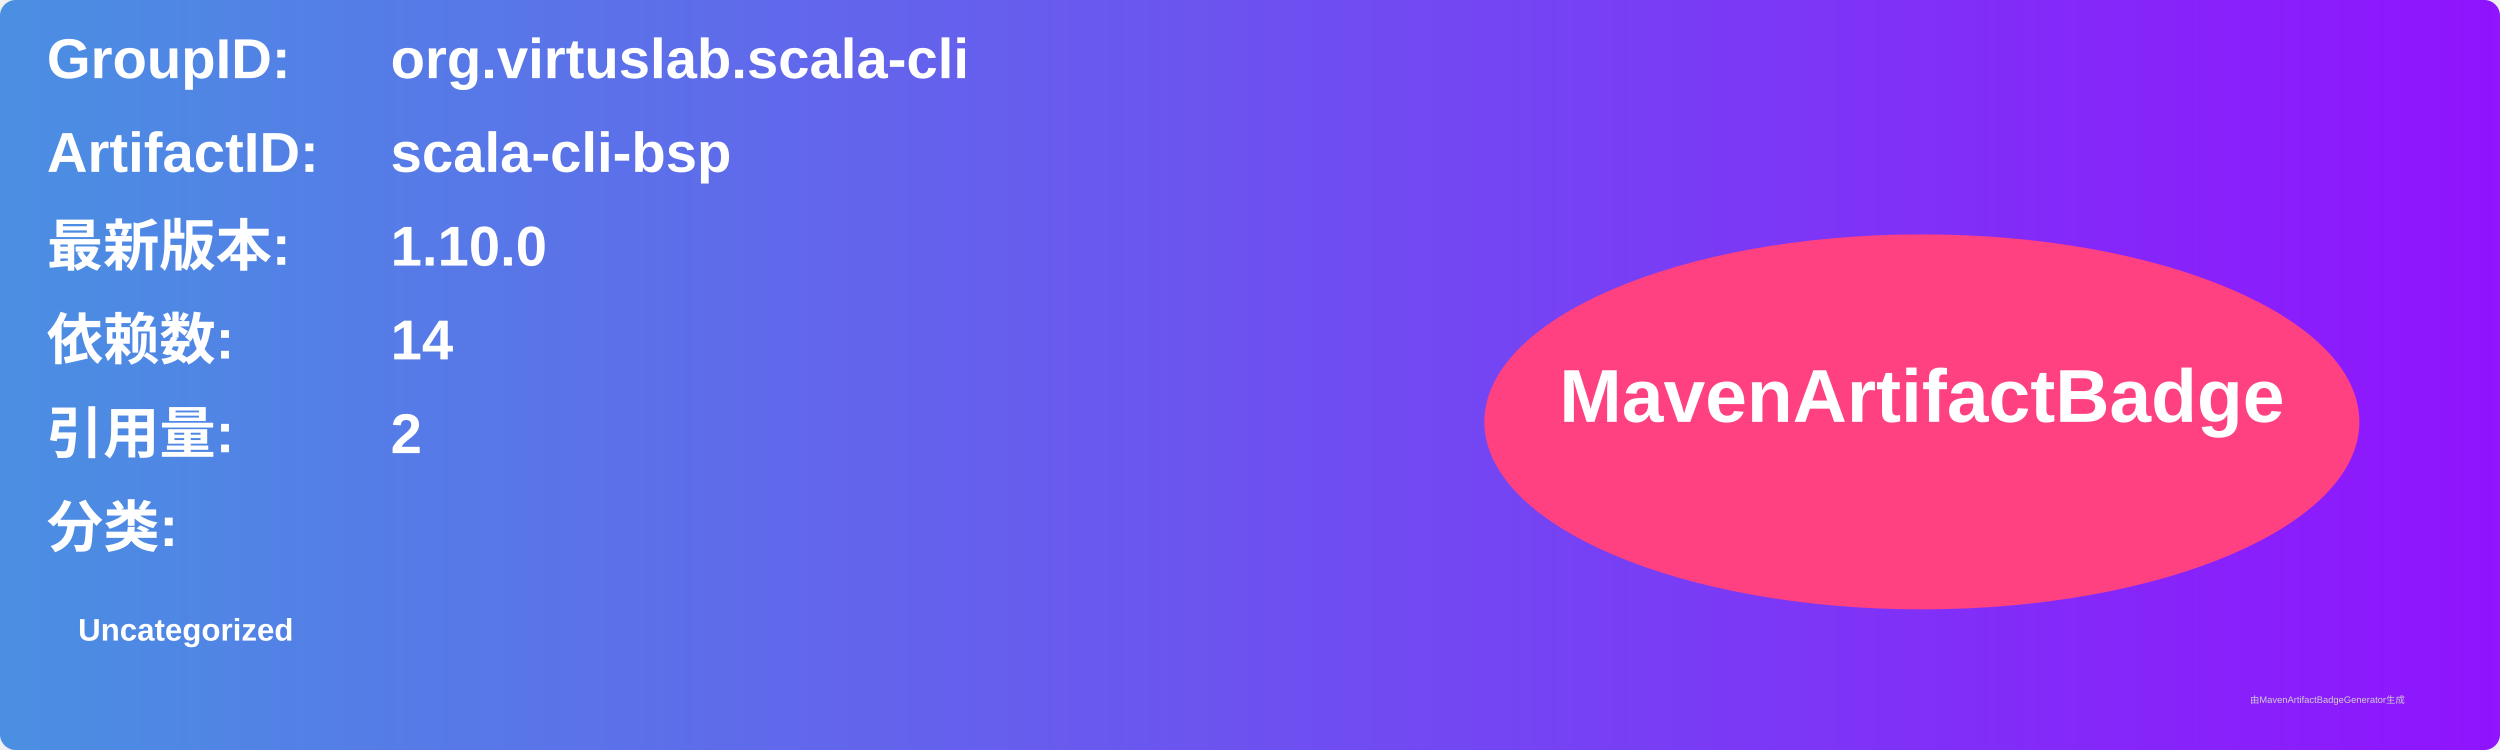
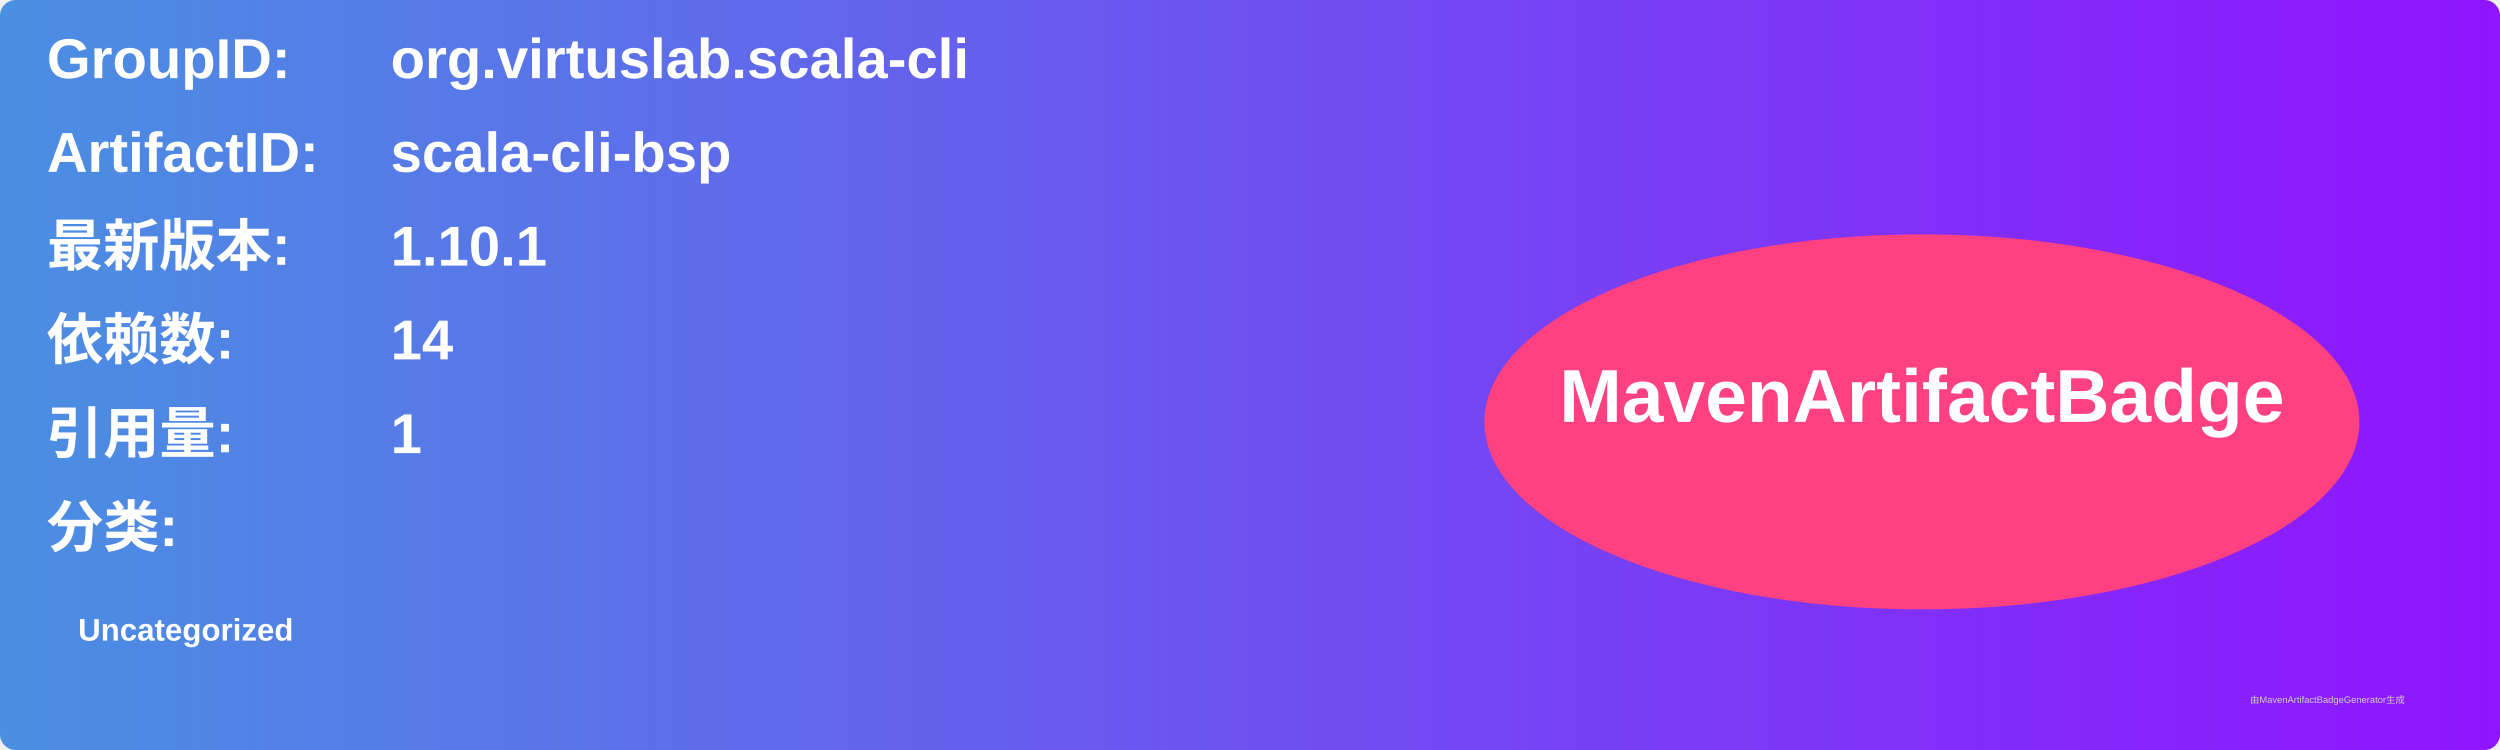
<svg xmlns="http://www.w3.org/2000/svg" width="800" height="240" viewBox="0 0 800 240">
  <linearGradient id="grad" x1="0%" y1="0%" x2="100%" y2="0%">
    <stop offset="0%" stop-color="#4a90e2" />
    <stop offset="100%" stop-color="#9013fe" />
  </linearGradient>
  <rect width="100%" height="100%" rx="5" ry="5" fill="url(#grad)" />
  <g transform="translate(15, 15)">
    <text x="0" y="10" font-family="Arial" font-size="18" fill="white" font-weight="bold" width="260">GroupID:</text>
    <text x="110" y="10" font-family="Arial" font-size="18" fill="white" font-weight="bold" width="460">org.virtuslab.scala-cli</text>
    <text x="0" y="40" font-family="Arial" font-size="18" fill="white" font-weight="bold" width="260">ArtifactID:</text>
    <text x="110" y="40" font-family="Arial" font-size="18" fill="white" font-weight="bold" width="460">scala-cli-bsp</text>
    <text x="0" y="70" font-family="Arial" font-size="18" fill="white" font-weight="bold">最新版本:</text>
    <text x="110" y="70" font-family="Arial" font-size="18" fill="white" font-weight="bold">
-       <tspan font-weight="bold">1.10.0</tspan>
+       <tspan font-weight="bold">1.10.1</tspan>
    </text>
    <text x="0" y="100" font-family="Arial" font-size="18" fill="white" font-weight="bold">依赖数: </text>
    <text x="110" y="100" font-family="Arial" font-size="18" fill="white">
      <tspan font-weight="bold">14</tspan>
    </text>
    <text x="0" y="130" font-family="Arial" font-size="18" fill="white" font-weight="bold">引用量: </text>
    <text x="110" y="130" font-family="Arial" font-size="18" fill="white">
-       <tspan font-weight="bold">2</tspan>
+       <tspan font-weight="bold">1</tspan>
    </text>
    <text x="0" y="160" font-family="Arial" font-size="18" fill="white" font-weight="bold">分类:</text>
    <text x="10" y="190" font-family="Arial" font-size="10" fill="white">
      <tspan font-weight="bold">Uncategorized</tspan>
    </text>
    <ellipse cx="600" cy="120" rx="140" ry="60" fill="#ff4081" />
    <text x="600" y="120" text-anchor="middle" font-family="Arial" font-size="24" fill="white" font-weight="bold">MavenArtifactBadge</text>
  </g>
  <text x="720" y="225" font-family="Arial" font-size="3" fill="#d0d0d0">由MavenArtifactBadgeGenerator生成</text>
</svg>
